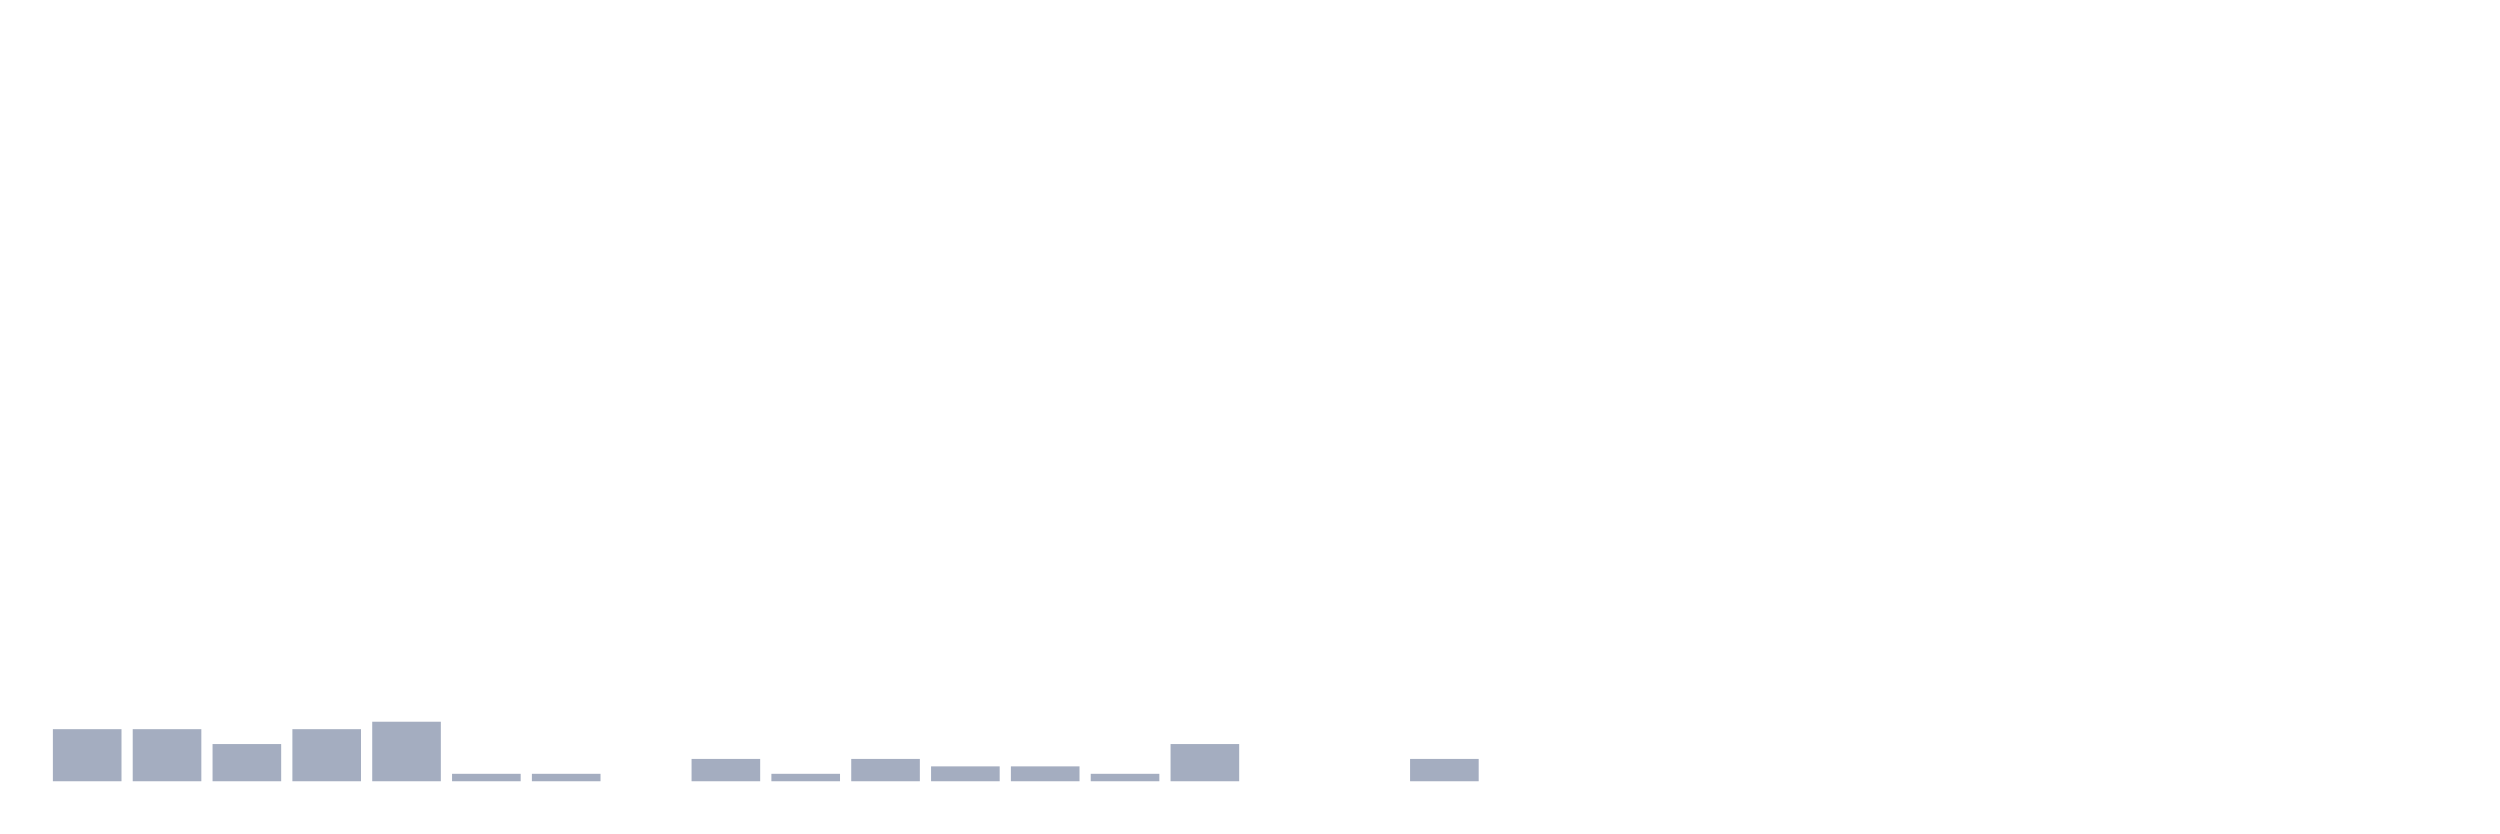
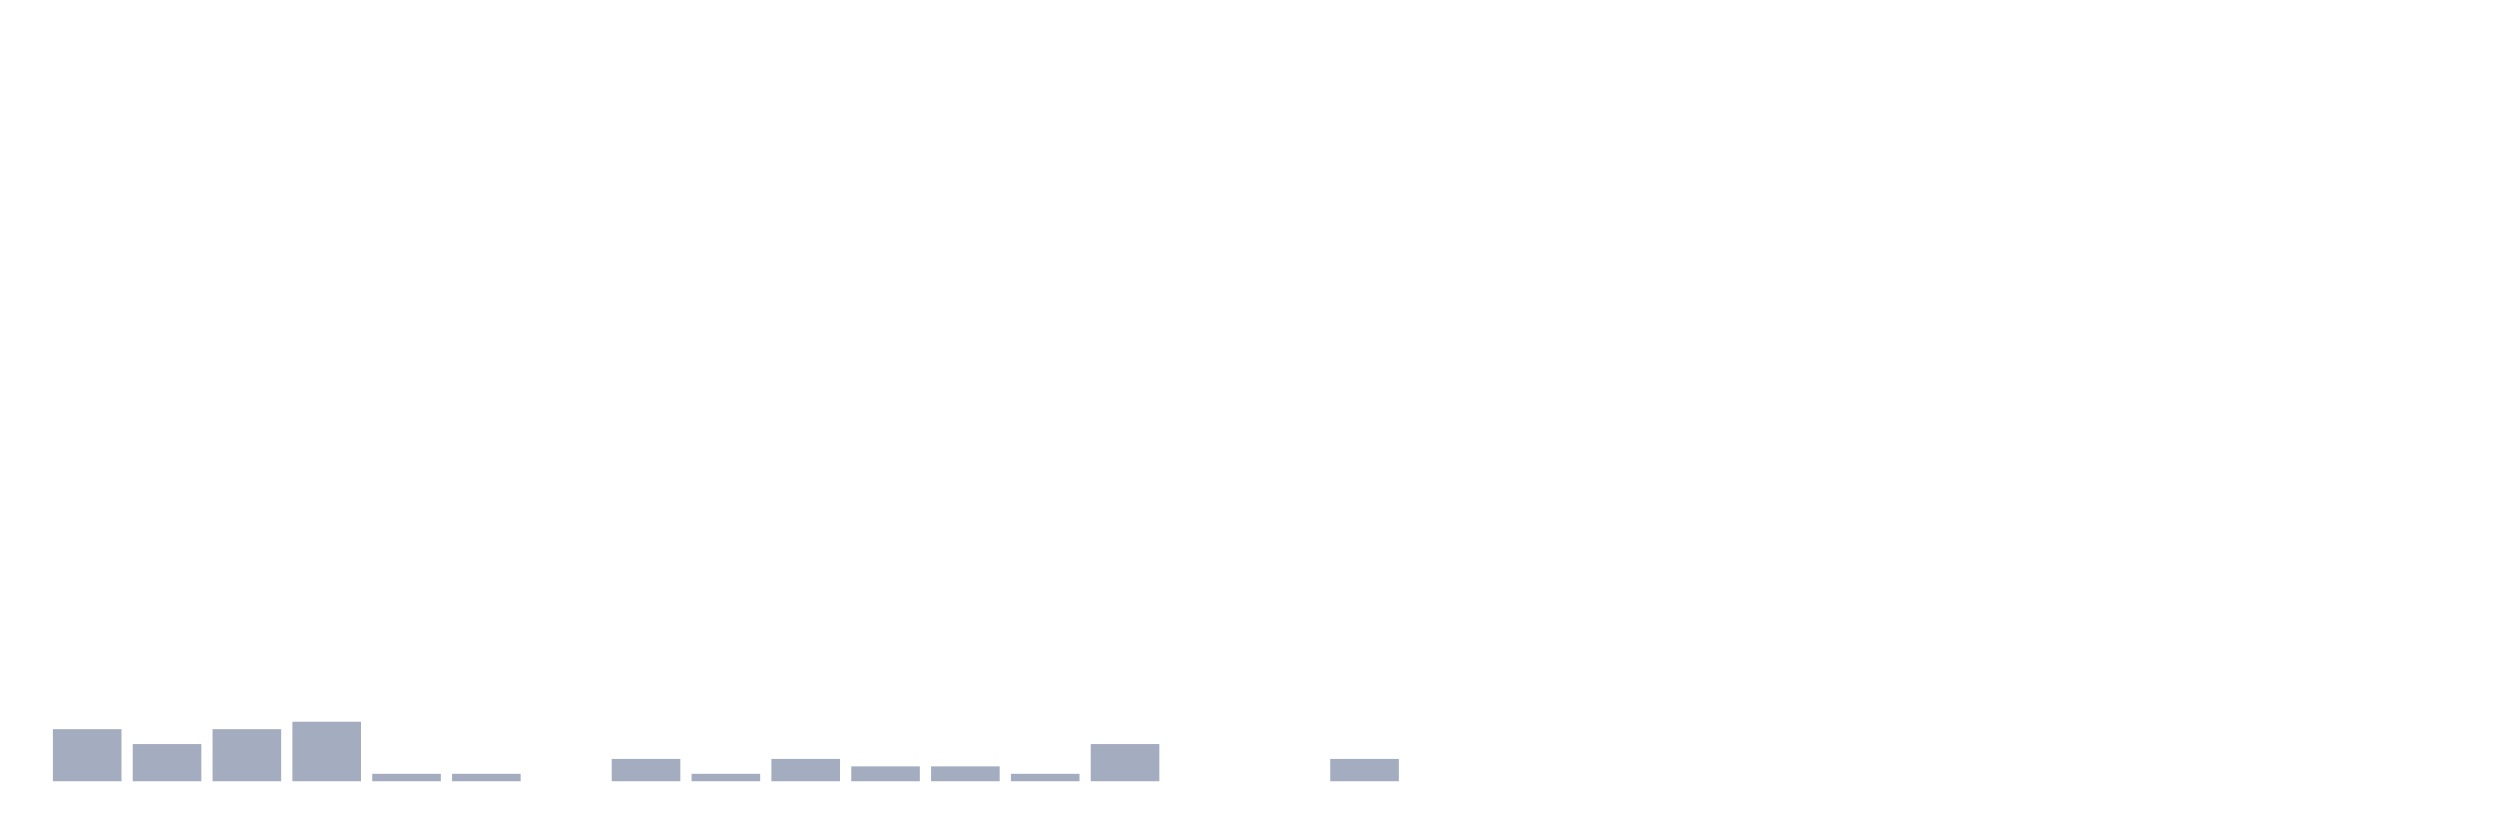
<svg xmlns="http://www.w3.org/2000/svg" viewBox="0 0 480 160">
  <g transform="translate(10,10)">
    <rect class="bar" x="0.153" width="13.175" y="130" height="10" fill="rgb(164,173,192)" />
-     <rect class="bar" x="15.482" width="13.175" y="130" height="10" fill="rgb(164,173,192)" />
-     <rect class="bar" x="30.81" width="13.175" y="132.857" height="7.143" fill="rgb(164,173,192)" />
-     <rect class="bar" x="46.138" width="13.175" y="130" height="10" fill="rgb(164,173,192)" />
-     <rect class="bar" x="61.466" width="13.175" y="128.571" height="11.429" fill="rgb(164,173,192)" />
+     <rect class="bar" x="15.482" width="13.175" y="132.857" height="7.143" fill="rgb(164,173,192)" />
+     <rect class="bar" x="30.81" width="13.175" y="130" height="10" fill="rgb(164,173,192)" />
+     <rect class="bar" x="46.138" width="13.175" y="128.571" height="11.429" fill="rgb(164,173,192)" />
+     <rect class="bar" x="61.466" width="13.175" y="138.571" height="1.429" fill="rgb(164,173,192)" />
    <rect class="bar" x="76.794" width="13.175" y="138.571" height="1.429" fill="rgb(164,173,192)" />
-     <rect class="bar" x="92.123" width="13.175" y="138.571" height="1.429" fill="rgb(164,173,192)" />
-     <rect class="bar" x="107.451" width="13.175" y="140" height="0" fill="rgb(164,173,192)" />
-     <rect class="bar" x="122.779" width="13.175" y="135.714" height="4.286" fill="rgb(164,173,192)" />
-     <rect class="bar" x="138.107" width="13.175" y="138.571" height="1.429" fill="rgb(164,173,192)" />
-     <rect class="bar" x="153.436" width="13.175" y="135.714" height="4.286" fill="rgb(164,173,192)" />
+     <rect class="bar" x="92.123" width="13.175" y="140" height="0" fill="rgb(164,173,192)" />
+     <rect class="bar" x="107.451" width="13.175" y="135.714" height="4.286" fill="rgb(164,173,192)" />
+     <rect class="bar" x="122.779" width="13.175" y="138.571" height="1.429" fill="rgb(164,173,192)" />
+     <rect class="bar" x="138.107" width="13.175" y="135.714" height="4.286" fill="rgb(164,173,192)" />
+     <rect class="bar" x="153.436" width="13.175" y="137.143" height="2.857" fill="rgb(164,173,192)" />
    <rect class="bar" x="168.764" width="13.175" y="137.143" height="2.857" fill="rgb(164,173,192)" />
-     <rect class="bar" x="184.092" width="13.175" y="137.143" height="2.857" fill="rgb(164,173,192)" />
-     <rect class="bar" x="199.42" width="13.175" y="138.571" height="1.429" fill="rgb(164,173,192)" />
-     <rect class="bar" x="214.748" width="13.175" y="132.857" height="7.143" fill="rgb(164,173,192)" />
+     <rect class="bar" x="184.092" width="13.175" y="138.571" height="1.429" fill="rgb(164,173,192)" />
+     <rect class="bar" x="199.42" width="13.175" y="132.857" height="7.143" fill="rgb(164,173,192)" />
+     <rect class="bar" x="214.748" width="13.175" y="140" height="0" fill="rgb(164,173,192)" />
    <rect class="bar" x="230.077" width="13.175" y="140" height="0" fill="rgb(164,173,192)" />
-     <rect class="bar" x="245.405" width="13.175" y="140" height="0" fill="rgb(164,173,192)" />
-     <rect class="bar" x="260.733" width="13.175" y="135.714" height="4.286" fill="rgb(164,173,192)" />
+     <rect class="bar" x="245.405" width="13.175" y="135.714" height="4.286" fill="rgb(164,173,192)" />
+     <rect class="bar" x="260.733" width="13.175" y="140" height="0" fill="rgb(164,173,192)" />
    <rect class="bar" x="276.061" width="13.175" y="140" height="0" fill="rgb(164,173,192)" />
    <rect class="bar" x="291.39" width="13.175" y="140" height="0" fill="rgb(164,173,192)" />
    <rect class="bar" x="306.718" width="13.175" y="140" height="0" fill="rgb(164,173,192)" />
    <rect class="bar" x="322.046" width="13.175" y="140" height="0" fill="rgb(164,173,192)" />
    <rect class="bar" x="337.374" width="13.175" y="140" height="0" fill="rgb(164,173,192)" />
    <rect class="bar" x="352.702" width="13.175" y="140" height="0" fill="rgb(164,173,192)" />
    <rect class="bar" x="368.031" width="13.175" y="140" height="0" fill="rgb(164,173,192)" />
    <rect class="bar" x="383.359" width="13.175" y="140" height="0" fill="rgb(164,173,192)" />
    <rect class="bar" x="398.687" width="13.175" y="140" height="0" fill="rgb(164,173,192)" />
    <rect class="bar" x="414.015" width="13.175" y="140" height="0" fill="rgb(164,173,192)" />
    <rect class="bar" x="429.344" width="13.175" y="140" height="0" fill="rgb(164,173,192)" />
    <rect class="bar" x="444.672" width="13.175" y="140" height="0" fill="rgb(164,173,192)" />
  </g>
</svg>
